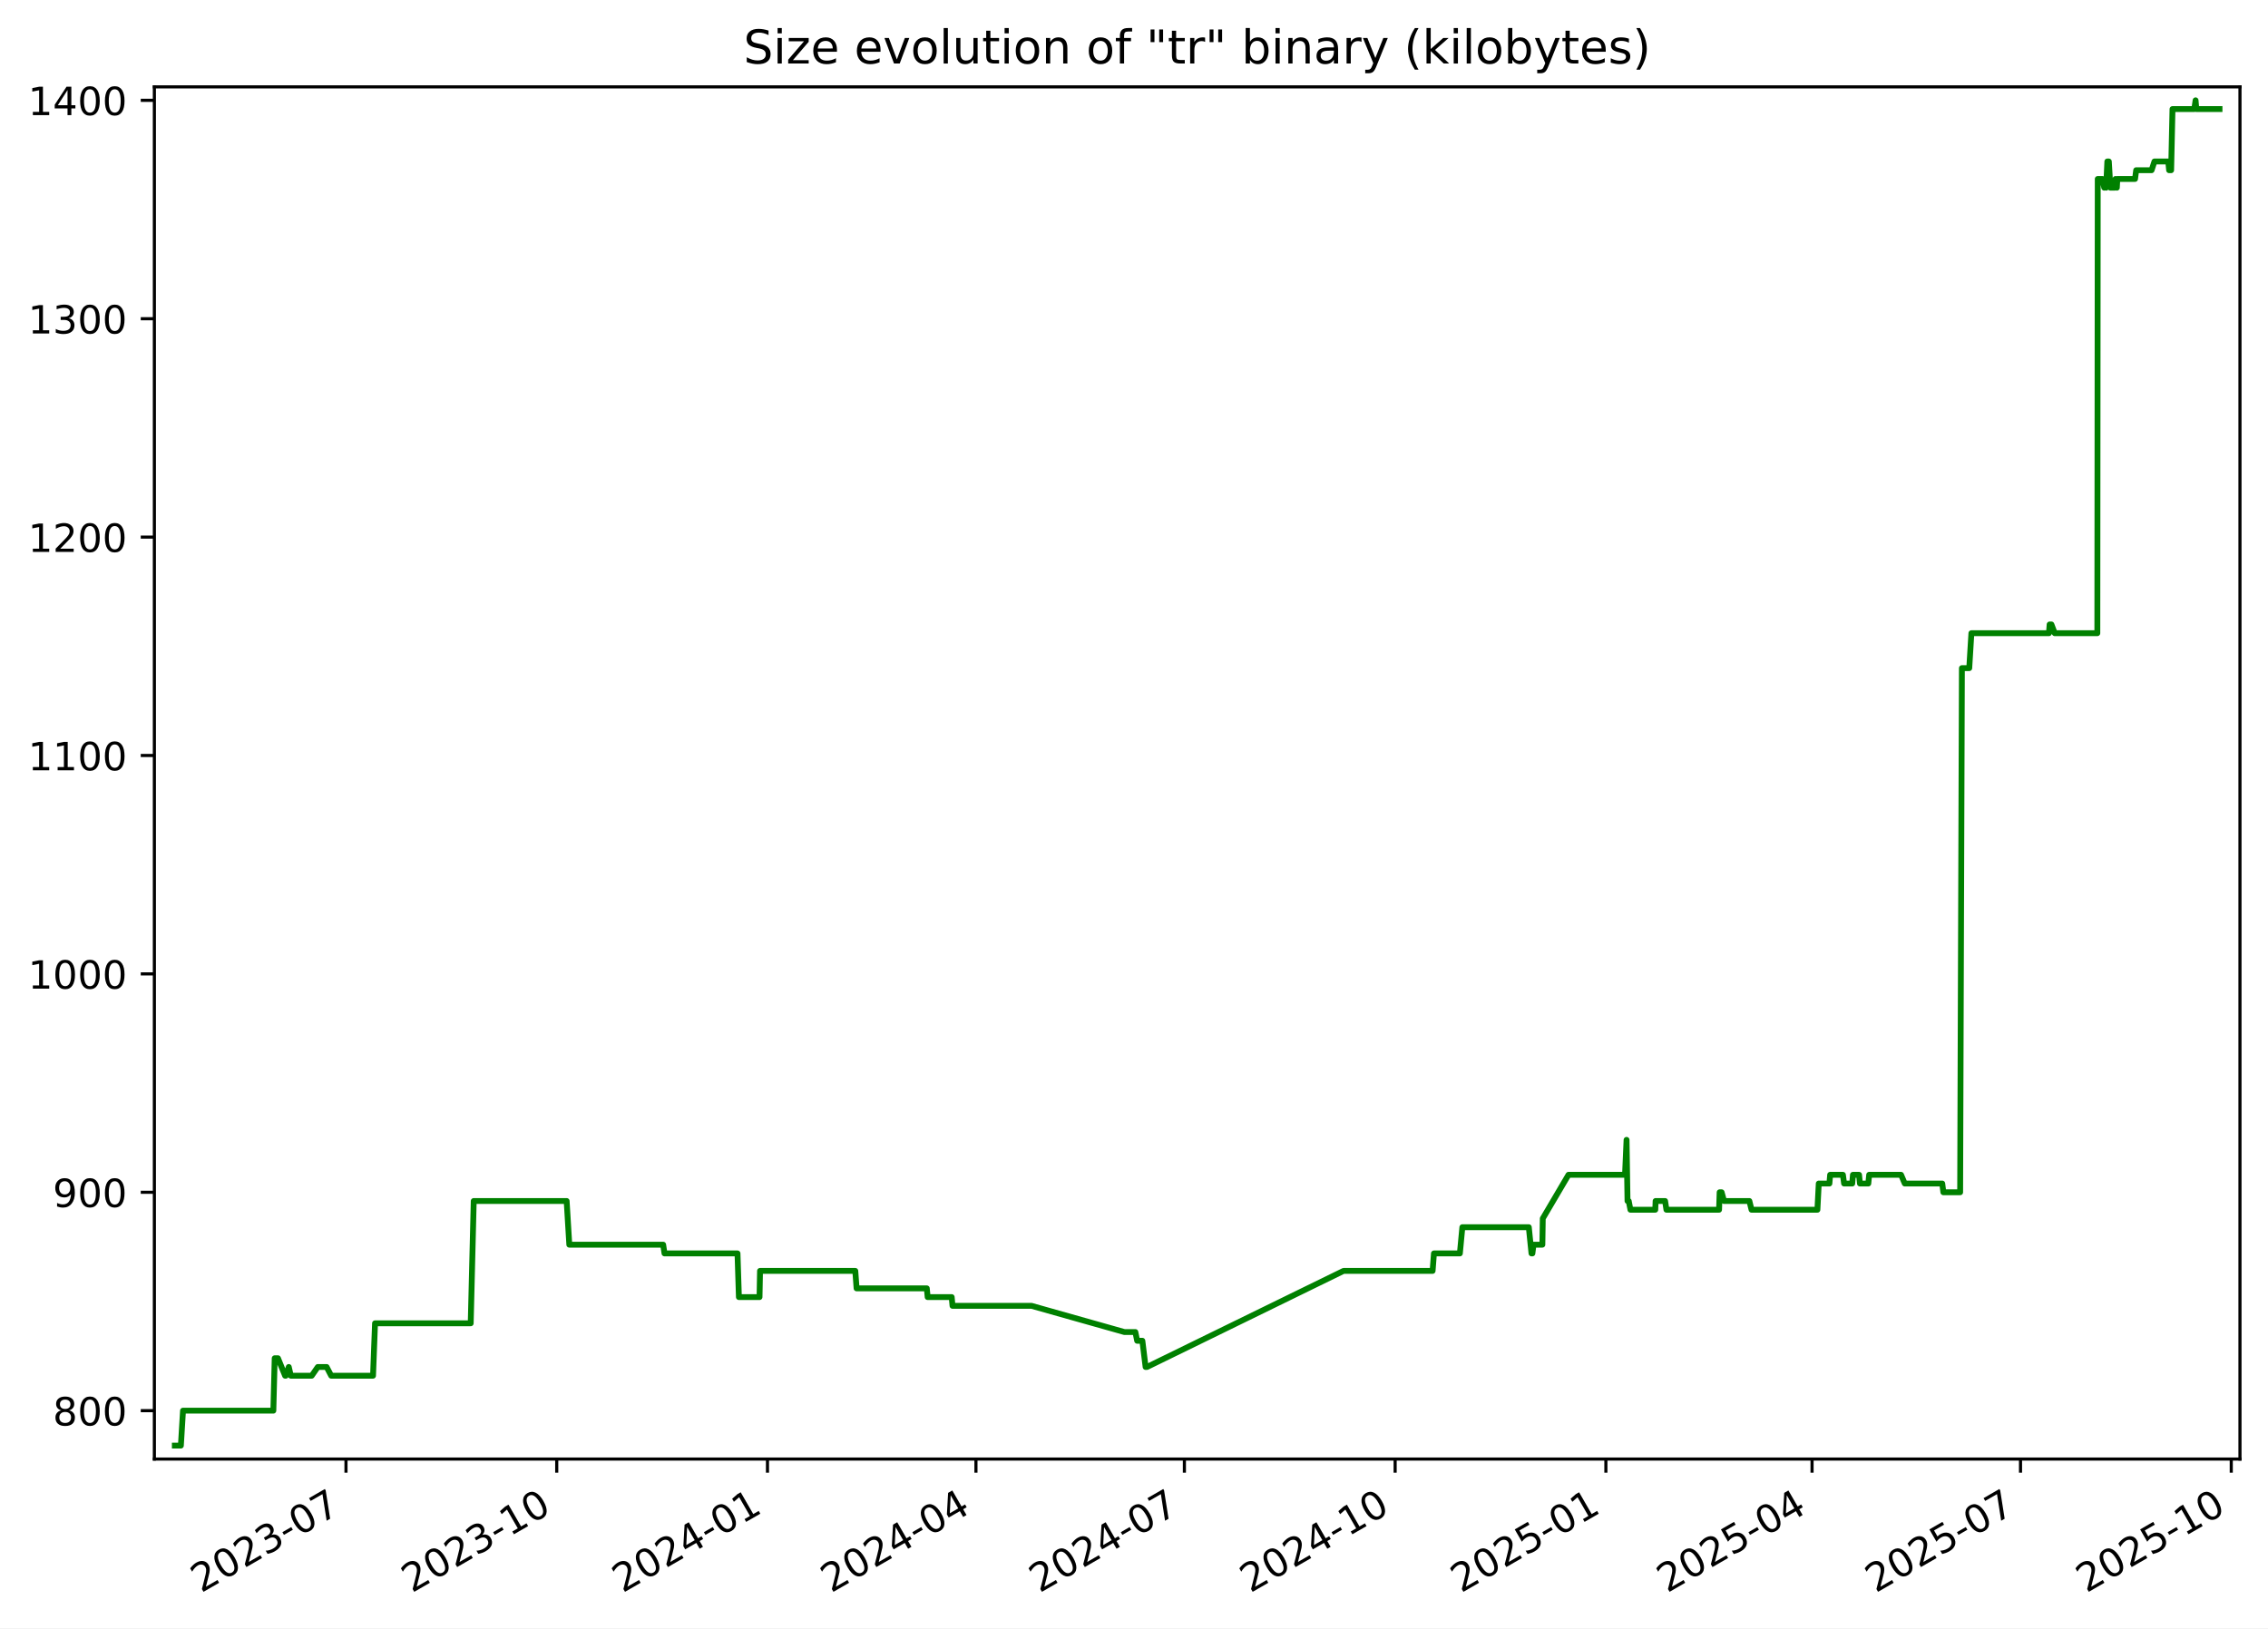
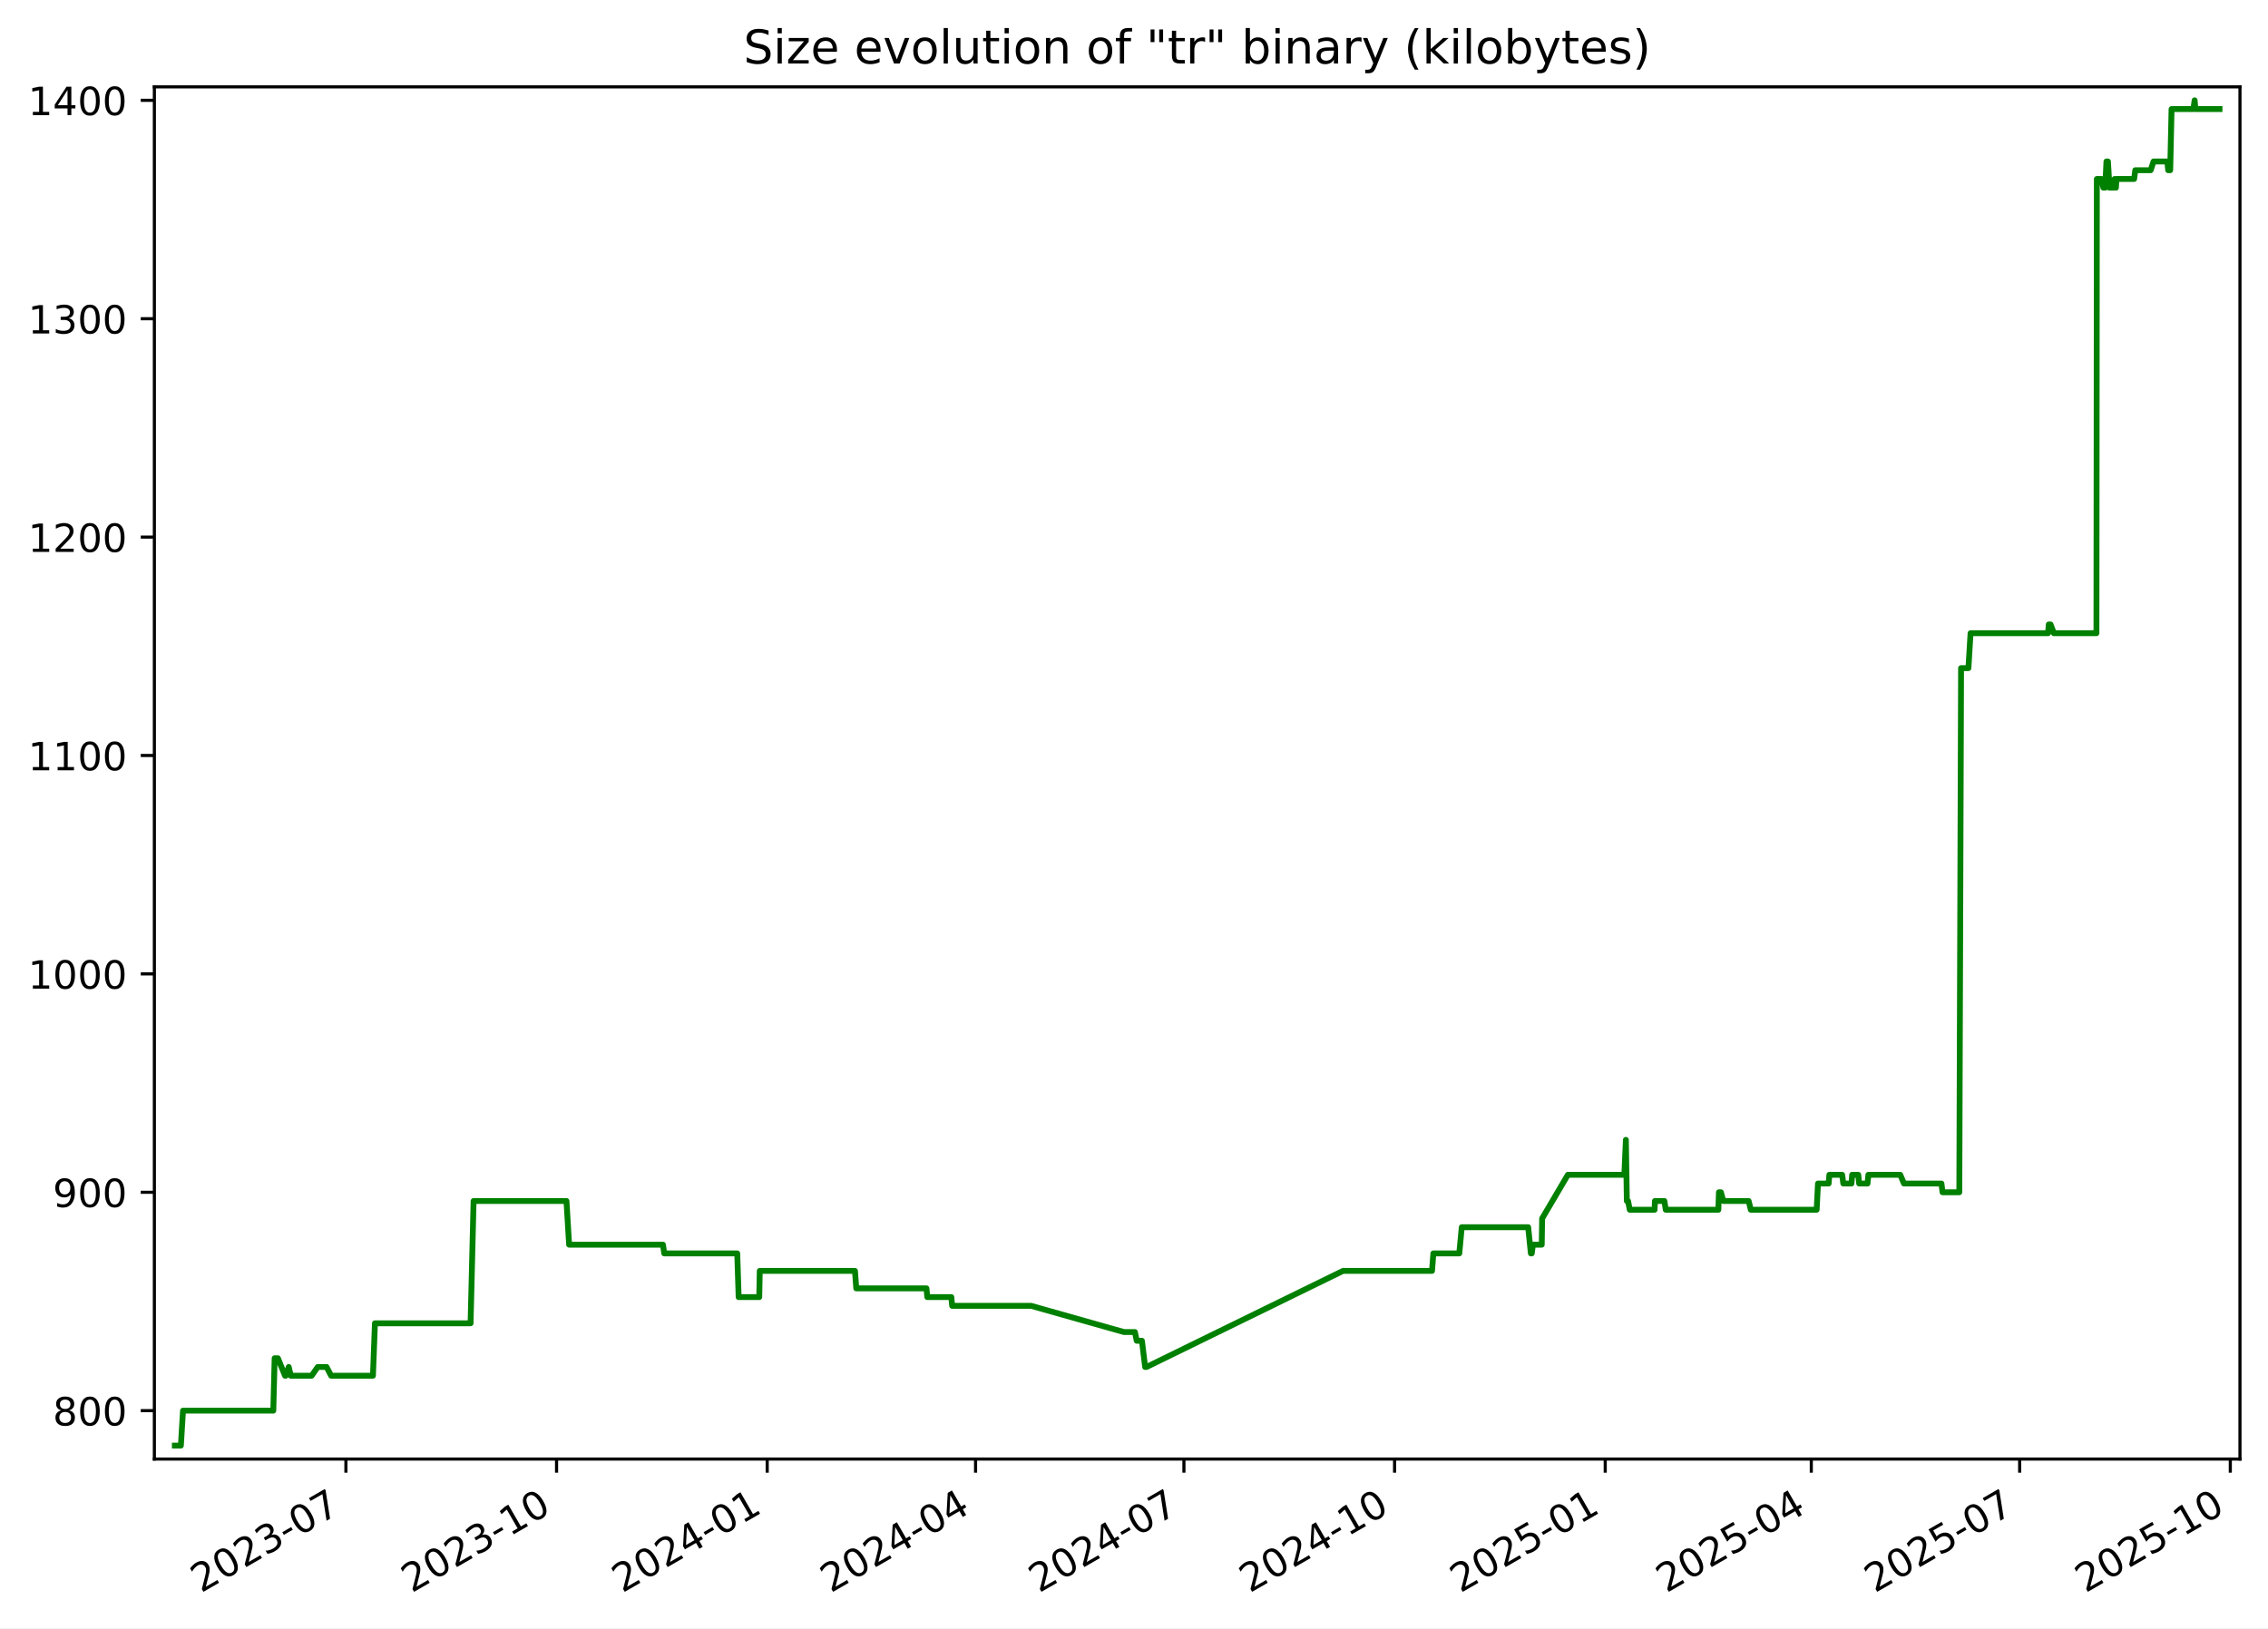
<svg xmlns="http://www.w3.org/2000/svg" xmlns:xlink="http://www.w3.org/1999/xlink" width="582.53pt" height="418.303pt" viewBox="0 0 582.53 418.303" version="1.1">
  <defs>
    <style type="text/css">*{stroke-linejoin: round; stroke-linecap: butt}</style>
  </defs>
  <g id="figure_1">
    <g id="patch_1">
      <path d="M -0 418.303  L 582.53 418.303  L 582.53 0  L -0 0  z " style="fill: #ffffff" />
    </g>
    <g id="axes_1">
      <g id="patch_2">
        <path d="M 39.65 374.83  L 575.33 374.83  L 575.33 22.318  L 39.65 22.318  z " style="fill: #ffffff" />
      </g>
      <g id="matplotlib.axis_1">
        <g id="xtick_1">
          <g id="line2d_1">
            <defs>
-               <path id="m3b3f085c6b" d="M 0 0  L 0 3.5  " style="stroke: #000000; stroke-width: 0.8" />
+               <path id="mb79930be33" d="M 0 0  L 0 3.5  " style="stroke: #000000; stroke-width: 0.8" />
            </defs>
            <g>
-               <use xlink:href="#m3b3f085c6b" x="88.865" y="374.83" style="stroke: #000000; stroke-width: 0.8" />
+               <use xlink:href="#mb79930be33" x="88.845" y="374.83" style="stroke: #000000; stroke-width: 0.8" />
            </g>
          </g>
          <g id="text_1">
-             <g transform="translate(51.64024 409.302) rotate(-30) scale(0.1 -0.1)">
+             <g transform="translate(51.61985 409.302) rotate(-30) scale(0.1 -0.1)">
              <defs>
                <path id="DejaVuSans-32" d="M 1228 531  L 3431 531  L 3431 0  L 469 0  L 469 531  Q 828 903 1448 1529  Q 2069 2156 2228 2338  Q 2531 2678 2651 2914  Q 2772 3150 2772 3378  Q 2772 3750 2511 3984  Q 2250 4219 1831 4219  Q 1534 4219 1204 4116  Q 875 4013 500 3803  L 500 4441  Q 881 4594 1212 4672  Q 1544 4750 1819 4750  Q 2544 4750 2975 4387  Q 3406 4025 3406 3419  Q 3406 3131 3298 2873  Q 3191 2616 2906 2266  Q 2828 2175 2409 1742  Q 1991 1309 1228 531  z " transform="scale(0.015625)" />
                <path id="DejaVuSans-30" d="M 2034 4250  Q 1547 4250 1301 3770  Q 1056 3291 1056 2328  Q 1056 1369 1301 889  Q 1547 409 2034 409  Q 2525 409 2770 889  Q 3016 1369 3016 2328  Q 3016 3291 2770 3770  Q 2525 4250 2034 4250  z M 2034 4750  Q 2819 4750 3233 4129  Q 3647 3509 3647 2328  Q 3647 1150 3233 529  Q 2819 -91 2034 -91  Q 1250 -91 836 529  Q 422 1150 422 2328  Q 422 3509 836 4129  Q 1250 4750 2034 4750  z " transform="scale(0.015625)" />
                <path id="DejaVuSans-33" d="M 2597 2516  Q 3050 2419 3304 2112  Q 3559 1806 3559 1356  Q 3559 666 3084 287  Q 2609 -91 1734 -91  Q 1441 -91 1130 -33  Q 819 25 488 141  L 488 750  Q 750 597 1062 519  Q 1375 441 1716 441  Q 2309 441 2620 675  Q 2931 909 2931 1356  Q 2931 1769 2642 2001  Q 2353 2234 1838 2234  L 1294 2234  L 1294 2753  L 1863 2753  Q 2328 2753 2575 2939  Q 2822 3125 2822 3475  Q 2822 3834 2567 4026  Q 2313 4219 1838 4219  Q 1578 4219 1281 4162  Q 984 4106 628 3988  L 628 4550  Q 988 4650 1302 4700  Q 1616 4750 1894 4750  Q 2613 4750 3031 4423  Q 3450 4097 3450 3541  Q 3450 3153 3228 2886  Q 3006 2619 2597 2516  z " transform="scale(0.015625)" />
                <path id="DejaVuSans-2d" d="M 313 2009  L 1997 2009  L 1997 1497  L 313 1497  L 313 2009  z " transform="scale(0.015625)" />
                <path id="DejaVuSans-37" d="M 525 4666  L 3525 4666  L 3525 4397  L 1831 0  L 1172 0  L 2766 4134  L 525 4134  L 525 4666  z " transform="scale(0.015625)" />
              </defs>
              <use xlink:href="#DejaVuSans-32" />
              <use xlink:href="#DejaVuSans-30" x="63.623" />
              <use xlink:href="#DejaVuSans-32" x="127.246" />
              <use xlink:href="#DejaVuSans-33" x="190.869" />
              <use xlink:href="#DejaVuSans-2d" x="254.492" />
              <use xlink:href="#DejaVuSans-30" x="290.576" />
              <use xlink:href="#DejaVuSans-37" x="354.199" />
            </g>
          </g>
        </g>
        <g id="xtick_2">
          <g id="line2d_2">
            <g>
-               <use xlink:href="#m3b3f085c6b" x="142.995" y="374.83" style="stroke: #000000; stroke-width: 0.8" />
+               <use xlink:href="#mb79930be33" x="142.95" y="374.83" style="stroke: #000000; stroke-width: 0.8" />
            </g>
          </g>
          <g id="text_2">
-             <g transform="translate(105.7702 409.302) rotate(-30) scale(0.1 -0.1)">
+             <g transform="translate(105.7247 409.302) rotate(-30) scale(0.1 -0.1)">
              <defs>
                <path id="DejaVuSans-31" d="M 794 531  L 1825 531  L 1825 4091  L 703 3866  L 703 4441  L 1819 4666  L 2450 4666  L 2450 531  L 3481 531  L 3481 0  L 794 0  L 794 531  z " transform="scale(0.015625)" />
              </defs>
              <use xlink:href="#DejaVuSans-32" />
              <use xlink:href="#DejaVuSans-30" x="63.623" />
              <use xlink:href="#DejaVuSans-32" x="127.246" />
              <use xlink:href="#DejaVuSans-33" x="190.869" />
              <use xlink:href="#DejaVuSans-2d" x="254.492" />
              <use xlink:href="#DejaVuSans-31" x="290.576" />
              <use xlink:href="#DejaVuSans-30" x="354.199" />
            </g>
          </g>
        </g>
        <g id="xtick_3">
          <g id="line2d_3">
            <g>
-               <use xlink:href="#m3b3f085c6b" x="197.125" y="374.83" style="stroke: #000000; stroke-width: 0.8" />
+               <use xlink:href="#mb79930be33" x="197.054" y="374.83" style="stroke: #000000; stroke-width: 0.8" />
            </g>
          </g>
          <g id="text_3">
-             <g transform="translate(159.9002 409.302) rotate(-30) scale(0.1 -0.1)">
+             <g transform="translate(159.8296 409.302) rotate(-30) scale(0.1 -0.1)">
              <defs>
                <path id="DejaVuSans-34" d="M 2419 4116  L 825 1625  L 2419 1625  L 2419 4116  z M 2253 4666  L 3047 4666  L 3047 1625  L 3713 1625  L 3713 1100  L 3047 1100  L 3047 0  L 2419 0  L 2419 1100  L 313 1100  L 313 1709  L 2253 4666  z " transform="scale(0.015625)" />
              </defs>
              <use xlink:href="#DejaVuSans-32" />
              <use xlink:href="#DejaVuSans-30" x="63.623" />
              <use xlink:href="#DejaVuSans-32" x="127.246" />
              <use xlink:href="#DejaVuSans-34" x="190.869" />
              <use xlink:href="#DejaVuSans-2d" x="254.492" />
              <use xlink:href="#DejaVuSans-30" x="290.576" />
              <use xlink:href="#DejaVuSans-31" x="354.199" />
            </g>
          </g>
        </g>
        <g id="xtick_4">
          <g id="line2d_4">
            <g>
-               <use xlink:href="#m3b3f085c6b" x="250.667" y="374.83" style="stroke: #000000; stroke-width: 0.8" />
+               <use xlink:href="#mb79930be33" x="250.571" y="374.83" style="stroke: #000000; stroke-width: 0.8" />
            </g>
          </g>
          <g id="text_4">
-             <g transform="translate(213.4418 409.302) rotate(-30) scale(0.1 -0.1)">
+             <g transform="translate(213.3464 409.302) rotate(-30) scale(0.1 -0.1)">
              <use xlink:href="#DejaVuSans-32" />
              <use xlink:href="#DejaVuSans-30" x="63.623" />
              <use xlink:href="#DejaVuSans-32" x="127.246" />
              <use xlink:href="#DejaVuSans-34" x="190.869" />
              <use xlink:href="#DejaVuSans-2d" x="254.492" />
              <use xlink:href="#DejaVuSans-30" x="290.576" />
              <use xlink:href="#DejaVuSans-34" x="354.199" />
            </g>
          </g>
        </g>
        <g id="xtick_5">
          <g id="line2d_5">
            <g>
-               <use xlink:href="#m3b3f085c6b" x="304.208" y="374.83" style="stroke: #000000; stroke-width: 0.8" />
+               <use xlink:href="#mb79930be33" x="304.088" y="374.83" style="stroke: #000000; stroke-width: 0.8" />
            </g>
          </g>
          <g id="text_5">
-             <g transform="translate(266.9834 409.302) rotate(-30) scale(0.1 -0.1)">
+             <g transform="translate(266.8631 409.302) rotate(-30) scale(0.1 -0.1)">
              <use xlink:href="#DejaVuSans-32" />
              <use xlink:href="#DejaVuSans-30" x="63.623" />
              <use xlink:href="#DejaVuSans-32" x="127.246" />
              <use xlink:href="#DejaVuSans-34" x="190.869" />
              <use xlink:href="#DejaVuSans-2d" x="254.492" />
              <use xlink:href="#DejaVuSans-30" x="290.576" />
              <use xlink:href="#DejaVuSans-37" x="354.199" />
            </g>
          </g>
        </g>
        <g id="xtick_6">
          <g id="line2d_6">
            <g>
-               <use xlink:href="#m3b3f085c6b" x="358.338" y="374.83" style="stroke: #000000; stroke-width: 0.8" />
+               <use xlink:href="#mb79930be33" x="358.193" y="374.83" style="stroke: #000000; stroke-width: 0.8" />
            </g>
          </g>
          <g id="text_6">
-             <g transform="translate(321.1134 409.302) rotate(-30) scale(0.1 -0.1)">
+             <g transform="translate(320.968 409.302) rotate(-30) scale(0.1 -0.1)">
              <use xlink:href="#DejaVuSans-32" />
              <use xlink:href="#DejaVuSans-30" x="63.623" />
              <use xlink:href="#DejaVuSans-32" x="127.246" />
              <use xlink:href="#DejaVuSans-34" x="190.869" />
              <use xlink:href="#DejaVuSans-2d" x="254.492" />
              <use xlink:href="#DejaVuSans-31" x="290.576" />
              <use xlink:href="#DejaVuSans-30" x="354.199" />
            </g>
          </g>
        </g>
        <g id="xtick_7">
          <g id="line2d_7">
            <g>
-               <use xlink:href="#m3b3f085c6b" x="412.468" y="374.83" style="stroke: #000000; stroke-width: 0.8" />
+               <use xlink:href="#mb79930be33" x="412.298" y="374.83" style="stroke: #000000; stroke-width: 0.8" />
            </g>
          </g>
          <g id="text_7">
-             <g transform="translate(375.2434 409.302) rotate(-30) scale(0.1 -0.1)">
+             <g transform="translate(375.0729 409.302) rotate(-30) scale(0.1 -0.1)">
              <defs>
                <path id="DejaVuSans-35" d="M 691 4666  L 3169 4666  L 3169 4134  L 1269 4134  L 1269 2991  Q 1406 3038 1543 3061  Q 1681 3084 1819 3084  Q 2600 3084 3056 2656  Q 3513 2228 3513 1497  Q 3513 744 3044 326  Q 2575 -91 1722 -91  Q 1428 -91 1123 -41  Q 819 9 494 109  L 494 744  Q 775 591 1075 516  Q 1375 441 1709 441  Q 2250 441 2565 725  Q 2881 1009 2881 1497  Q 2881 1984 2565 2268  Q 2250 2553 1709 2553  Q 1456 2553 1204 2497  Q 953 2441 691 2322  L 691 4666  z " transform="scale(0.015625)" />
              </defs>
              <use xlink:href="#DejaVuSans-32" />
              <use xlink:href="#DejaVuSans-30" x="63.623" />
              <use xlink:href="#DejaVuSans-32" x="127.246" />
              <use xlink:href="#DejaVuSans-35" x="190.869" />
              <use xlink:href="#DejaVuSans-2d" x="254.492" />
              <use xlink:href="#DejaVuSans-30" x="290.576" />
              <use xlink:href="#DejaVuSans-31" x="354.199" />
            </g>
          </g>
        </g>
        <g id="xtick_8">
          <g id="line2d_8">
            <g>
-               <use xlink:href="#m3b3f085c6b" x="465.421" y="374.83" style="stroke: #000000; stroke-width: 0.8" />
+               <use xlink:href="#mb79930be33" x="465.226" y="374.83" style="stroke: #000000; stroke-width: 0.8" />
            </g>
          </g>
          <g id="text_8">
-             <g transform="translate(428.1966 409.302) rotate(-30) scale(0.1 -0.1)">
+             <g transform="translate(428.0016 409.302) rotate(-30) scale(0.1 -0.1)">
              <use xlink:href="#DejaVuSans-32" />
              <use xlink:href="#DejaVuSans-30" x="63.623" />
              <use xlink:href="#DejaVuSans-32" x="127.246" />
              <use xlink:href="#DejaVuSans-35" x="190.869" />
              <use xlink:href="#DejaVuSans-2d" x="254.492" />
              <use xlink:href="#DejaVuSans-30" x="290.576" />
              <use xlink:href="#DejaVuSans-34" x="354.199" />
            </g>
          </g>
        </g>
        <g id="xtick_9">
          <g id="line2d_9">
            <g>
-               <use xlink:href="#m3b3f085c6b" x="518.963" y="374.83" style="stroke: #000000; stroke-width: 0.8" />
+               <use xlink:href="#mb79930be33" x="518.743" y="374.83" style="stroke: #000000; stroke-width: 0.8" />
            </g>
          </g>
          <g id="text_9">
-             <g transform="translate(481.7383 409.302) rotate(-30) scale(0.1 -0.1)">
+             <g transform="translate(481.5183 409.302) rotate(-30) scale(0.1 -0.1)">
              <use xlink:href="#DejaVuSans-32" />
              <use xlink:href="#DejaVuSans-30" x="63.623" />
              <use xlink:href="#DejaVuSans-32" x="127.246" />
              <use xlink:href="#DejaVuSans-35" x="190.869" />
              <use xlink:href="#DejaVuSans-2d" x="254.492" />
              <use xlink:href="#DejaVuSans-30" x="290.576" />
              <use xlink:href="#DejaVuSans-37" x="354.199" />
            </g>
          </g>
        </g>
        <g id="xtick_10">
          <g id="line2d_10">
            <g>
-               <use xlink:href="#m3b3f085c6b" x="573.093" y="374.83" style="stroke: #000000; stroke-width: 0.8" />
+               <use xlink:href="#mb79930be33" x="572.848" y="374.83" style="stroke: #000000; stroke-width: 0.8" />
            </g>
          </g>
          <g id="text_10">
-             <g transform="translate(535.8682 409.302) rotate(-30) scale(0.1 -0.1)">
+             <g transform="translate(535.6232 409.302) rotate(-30) scale(0.1 -0.1)">
              <use xlink:href="#DejaVuSans-32" />
              <use xlink:href="#DejaVuSans-30" x="63.623" />
              <use xlink:href="#DejaVuSans-32" x="127.246" />
              <use xlink:href="#DejaVuSans-35" x="190.869" />
              <use xlink:href="#DejaVuSans-2d" x="254.492" />
              <use xlink:href="#DejaVuSans-31" x="290.576" />
              <use xlink:href="#DejaVuSans-30" x="354.199" />
            </g>
          </g>
        </g>
      </g>
      <g id="matplotlib.axis_2">
        <g id="ytick_1">
          <g id="line2d_11">
            <defs>
-               <path id="ma6bbe12945" d="M 0 0  L -3.5 0  " style="stroke: #000000; stroke-width: 0.8" />
+               <path id="mdcfc5def86" d="M 0 0  L -3.5 0  " style="stroke: #000000; stroke-width: 0.8" />
            </defs>
            <g>
-               <use xlink:href="#ma6bbe12945" x="39.65" y="362.398" style="stroke: #000000; stroke-width: 0.8" />
+               <use xlink:href="#mdcfc5def86" x="39.65" y="362.398" style="stroke: #000000; stroke-width: 0.8" />
            </g>
          </g>
          <g id="text_11">
            <g transform="translate(13.5625 366.1967) scale(0.1 -0.1)">
              <defs>
                <path id="DejaVuSans-38" d="M 2034 2216  Q 1584 2216 1326 1975  Q 1069 1734 1069 1313  Q 1069 891 1326 650  Q 1584 409 2034 409  Q 2484 409 2743 651  Q 3003 894 3003 1313  Q 3003 1734 2745 1975  Q 2488 2216 2034 2216  z M 1403 2484  Q 997 2584 770 2862  Q 544 3141 544 3541  Q 544 4100 942 4425  Q 1341 4750 2034 4750  Q 2731 4750 3128 4425  Q 3525 4100 3525 3541  Q 3525 3141 3298 2862  Q 3072 2584 2669 2484  Q 3125 2378 3379 2068  Q 3634 1759 3634 1313  Q 3634 634 3220 271  Q 2806 -91 2034 -91  Q 1263 -91 848 271  Q 434 634 434 1313  Q 434 1759 690 2068  Q 947 2378 1403 2484  z M 1172 3481  Q 1172 3119 1398 2916  Q 1625 2713 2034 2713  Q 2441 2713 2670 2916  Q 2900 3119 2900 3481  Q 2900 3844 2670 4047  Q 2441 4250 2034 4250  Q 1625 4250 1398 4047  Q 1172 3844 1172 3481  z " transform="scale(0.015625)" />
              </defs>
              <use xlink:href="#DejaVuSans-38" />
              <use xlink:href="#DejaVuSans-30" x="63.623" />
              <use xlink:href="#DejaVuSans-30" x="127.246" />
            </g>
          </g>
        </g>
        <g id="ytick_2">
          <g id="line2d_12">
            <g>
-               <use xlink:href="#ma6bbe12945" x="39.65" y="306.294" style="stroke: #000000; stroke-width: 0.8" />
+               <use xlink:href="#mdcfc5def86" x="39.65" y="306.294" style="stroke: #000000; stroke-width: 0.8" />
            </g>
          </g>
          <g id="text_12">
            <g transform="translate(13.5625 310.0928) scale(0.1 -0.1)">
              <defs>
                <path id="DejaVuSans-39" d="M 703 97  L 703 672  Q 941 559 1184 500  Q 1428 441 1663 441  Q 2288 441 2617 861  Q 2947 1281 2994 2138  Q 2813 1869 2534 1725  Q 2256 1581 1919 1581  Q 1219 1581 811 2004  Q 403 2428 403 3163  Q 403 3881 828 4315  Q 1253 4750 1959 4750  Q 2769 4750 3195 4129  Q 3622 3509 3622 2328  Q 3622 1225 3098 567  Q 2575 -91 1691 -91  Q 1453 -91 1209 -44  Q 966 3 703 97  z M 1959 2075  Q 2384 2075 2632 2365  Q 2881 2656 2881 3163  Q 2881 3666 2632 3958  Q 2384 4250 1959 4250  Q 1534 4250 1286 3958  Q 1038 3666 1038 3163  Q 1038 2656 1286 2365  Q 1534 2075 1959 2075  z " transform="scale(0.015625)" />
              </defs>
              <use xlink:href="#DejaVuSans-39" />
              <use xlink:href="#DejaVuSans-30" x="63.623" />
              <use xlink:href="#DejaVuSans-30" x="127.246" />
            </g>
          </g>
        </g>
        <g id="ytick_3">
          <g id="line2d_13">
            <g>
-               <use xlink:href="#ma6bbe12945" x="39.65" y="250.19" style="stroke: #000000; stroke-width: 0.8" />
+               <use xlink:href="#mdcfc5def86" x="39.65" y="250.19" style="stroke: #000000; stroke-width: 0.8" />
            </g>
          </g>
          <g id="text_13">
            <g transform="translate(7.2 253.9889) scale(0.1 -0.1)">
              <use xlink:href="#DejaVuSans-31" />
              <use xlink:href="#DejaVuSans-30" x="63.623" />
              <use xlink:href="#DejaVuSans-30" x="127.246" />
              <use xlink:href="#DejaVuSans-30" x="190.869" />
            </g>
          </g>
        </g>
        <g id="ytick_4">
          <g id="line2d_14">
            <g>
-               <use xlink:href="#ma6bbe12945" x="39.65" y="194.086" style="stroke: #000000; stroke-width: 0.8" />
+               <use xlink:href="#mdcfc5def86" x="39.65" y="194.086" style="stroke: #000000; stroke-width: 0.8" />
            </g>
          </g>
          <g id="text_14">
            <g transform="translate(7.2 197.885) scale(0.1 -0.1)">
              <use xlink:href="#DejaVuSans-31" />
              <use xlink:href="#DejaVuSans-31" x="63.623" />
              <use xlink:href="#DejaVuSans-30" x="127.246" />
              <use xlink:href="#DejaVuSans-30" x="190.869" />
            </g>
          </g>
        </g>
        <g id="ytick_5">
          <g id="line2d_15">
            <g>
-               <use xlink:href="#ma6bbe12945" x="39.65" y="137.982" style="stroke: #000000; stroke-width: 0.8" />
+               <use xlink:href="#mdcfc5def86" x="39.65" y="137.982" style="stroke: #000000; stroke-width: 0.8" />
            </g>
          </g>
          <g id="text_15">
            <g transform="translate(7.2 141.7811) scale(0.1 -0.1)">
              <use xlink:href="#DejaVuSans-31" />
              <use xlink:href="#DejaVuSans-32" x="63.623" />
              <use xlink:href="#DejaVuSans-30" x="127.246" />
              <use xlink:href="#DejaVuSans-30" x="190.869" />
            </g>
          </g>
        </g>
        <g id="ytick_6">
          <g id="line2d_16">
            <g>
-               <use xlink:href="#ma6bbe12945" x="39.65" y="81.878" style="stroke: #000000; stroke-width: 0.8" />
+               <use xlink:href="#mdcfc5def86" x="39.65" y="81.878" style="stroke: #000000; stroke-width: 0.8" />
            </g>
          </g>
          <g id="text_16">
            <g transform="translate(7.2 85.67724) scale(0.1 -0.1)">
              <use xlink:href="#DejaVuSans-31" />
              <use xlink:href="#DejaVuSans-33" x="63.623" />
              <use xlink:href="#DejaVuSans-30" x="127.246" />
              <use xlink:href="#DejaVuSans-30" x="190.869" />
            </g>
          </g>
        </g>
        <g id="ytick_7">
          <g id="line2d_17">
            <g>
-               <use xlink:href="#ma6bbe12945" x="39.65" y="25.774" style="stroke: #000000; stroke-width: 0.8" />
+               <use xlink:href="#mdcfc5def86" x="39.65" y="25.774" style="stroke: #000000; stroke-width: 0.8" />
            </g>
          </g>
          <g id="text_17">
            <g transform="translate(7.2 29.57334) scale(0.1 -0.1)">
              <use xlink:href="#DejaVuSans-31" />
              <use xlink:href="#DejaVuSans-34" x="63.623" />
              <use xlink:href="#DejaVuSans-30" x="127.246" />
              <use xlink:href="#DejaVuSans-30" x="190.869" />
            </g>
          </g>
        </g>
      </g>
      <g id="line2d_18">
-         <path d="M 44.902 371.374  L 46.459 371.374  L 47.004 362.398  L 70.21 362.398  L 70.554 348.933  L 71.395 348.933  L 73.229 353.421  L 73.409 353.421  L 74.173 351.177  L 74.697 353.421  L 80.065 353.421  L 81.623 351.177  L 83.891 351.177  L 85.066 353.421  L 95.813 353.421  L 96.326 339.956  L 120.901 339.956  L 121.676 308.538  L 145.543 308.538  L 146.225 319.759  L 170.336 319.759  L 170.672 322.003  L 189.428 322.003  L 189.786 333.223  L 195.083 333.223  L 195.21 326.491  L 219.68 326.491  L 220.011 330.979  L 238.049 330.979  L 238.265 333.223  L 244.441 333.223  L 244.65 335.468  L 264.953 335.468  L 288.8 342.2  L 291.615 342.2  L 292.076 344.444  L 293.415 344.444  L 294.244 351.177  L 294.602 351.177  L 345.091 326.491  L 367.962 326.491  L 368.304 322.003  L 374.965 322.003  L 375.601 315.27  L 392.671 315.27  L 393.361 322.003  L 393.59 322.003  L 393.882 319.759  L 396.153 319.759  L 396.258 313.026  L 402.867 301.805  L 417.384 301.805  L 417.777 292.829  L 418.023 308.538  L 418.336 308.538  L 418.77 310.782  L 425.156 310.782  L 425.237 308.538  L 427.677 308.538  L 428.02 310.782  L 441.539 310.782  L 441.687 306.294  L 442.197 306.294  L 442.815 308.538  L 449.322 308.538  L 449.876 310.782  L 466.798 310.782  L 467.144 304.049  L 469.877 304.049  L 470.068 301.805  L 473.35 301.805  L 473.65 304.049  L 475.742 304.049  L 475.922 301.805  L 477.494 301.805  L 477.716 304.049  L 479.871 304.049  L 480.092 301.805  L 488.279 301.805  L 489.236 304.049  L 498.864 304.049  L 499.146 306.294  L 503.46 306.294  L 503.907 171.644  L 505.798 171.644  L 506.345 162.668  L 526.272 162.668  L 526.442 160.423  L 526.904 160.423  L 527.757 162.668  L 538.695 162.668  L 538.8 45.972  L 539.995 45.972  L 540.468 48.216  L 540.572 45.972  L 540.955 48.216  L 541.265 41.483  L 541.649 41.483  L 542.047 48.216  L 543.144 48.216  L 543.358 45.972  L 543.709 48.216  L 543.826 45.972  L 548.381 45.972  L 548.673 43.727  L 552.631 43.727  L 553.366 41.483  L 556.909 41.483  L 557.132 43.727  L 557.65 43.727  L 558 28.018  L 563.602 28.018  L 563.928 25.774  L 564.123 28.018  L 570.078 28.018  L 570.078 28.018  " clip-path="url(#pdf95bbd376)" style="fill: none; stroke: #008000; stroke-width: 1.5; stroke-linecap: square" />
+         <path d="M 44.902 371.374  L 46.459 371.374  L 47.003 362.398  L 70.198 362.398  L 70.542 348.933  L 71.382 348.933  L 73.216 353.421  L 73.396 353.421  L 74.16 351.177  L 74.683 353.421  L 80.048 353.421  L 81.606 351.177  L 83.873 351.177  L 85.047 353.421  L 95.79 353.421  L 96.302 339.956  L 120.866 339.956  L 121.64 308.538  L 145.496 308.538  L 146.178 319.759  L 170.278 319.759  L 170.614 322.003  L 189.361 322.003  L 189.719 333.223  L 195.014 333.223  L 195.14 326.491  L 219.599 326.491  L 219.93 330.979  L 237.959 330.979  L 238.175 333.223  L 244.349 333.223  L 244.558 335.468  L 264.851 335.468  L 288.687 342.2  L 291.501 342.2  L 291.962 344.444  L 293.3 344.444  L 294.128 351.177  L 294.486 351.177  L 344.952 326.491  L 367.812 326.491  L 368.154 322.003  L 374.812 322.003  L 375.447 315.27  L 392.509 315.27  L 393.2 322.003  L 393.429 322.003  L 393.72 319.759  L 395.99 319.759  L 396.095 313.026  L 402.701 301.805  L 417.212 301.805  L 417.604 292.829  L 417.85 308.538  L 418.163 308.538  L 418.597 310.782  L 424.979 310.782  L 425.061 308.538  L 427.499 308.538  L 427.843 310.782  L 441.355 310.782  L 441.503 306.294  L 442.013 306.294  L 442.631 308.538  L 449.135 308.538  L 449.688 310.782  L 466.602 310.782  L 466.948 304.049  L 469.68 304.049  L 469.87 301.805  L 473.152 301.805  L 473.451 304.049  L 475.542 304.049  L 475.722 301.805  L 477.293 301.805  L 477.515 304.049  L 479.669 304.049  L 479.89 301.805  L 488.073 301.805  L 489.03 304.049  L 498.653 304.049  L 498.936 306.294  L 503.247 306.294  L 503.694 171.644  L 505.584 171.644  L 506.131 162.668  L 526.049 162.668  L 526.219 160.423  L 526.681 160.423  L 527.533 162.668  L 538.466 162.668  L 538.571 45.972  L 539.765 45.972  L 540.238 48.216  L 540.342 45.972  L 540.725 48.216  L 541.035 41.483  L 541.419 41.483  L 541.816 48.216  L 542.913 48.216  L 543.127 45.972  L 543.477 48.216  L 543.595 45.972  L 548.147 45.972  L 548.44 43.727  L 552.396 43.727  L 553.13 41.483  L 556.671 41.483  L 556.894 43.727  L 557.412 43.727  L 557.761 28.018  L 563.361 28.018  L 563.687 25.774  L 563.882 28.018  L 570.078 28.018  L 570.078 28.018  " clip-path="url(#p0a7c44c1c1)" style="fill: none; stroke: #008000; stroke-width: 1.5; stroke-linecap: square" />
      </g>
      <g id="patch_3">
        <path d="M 39.65 374.83  L 39.65 22.318  " style="fill: none; stroke: #000000; stroke-width: 0.8; stroke-linejoin: miter; stroke-linecap: square" />
      </g>
      <g id="patch_4">
        <path d="M 575.33 374.83  L 575.33 22.318  " style="fill: none; stroke: #000000; stroke-width: 0.8; stroke-linejoin: miter; stroke-linecap: square" />
      </g>
      <g id="patch_5">
        <path d="M 39.65 374.83  L 575.33 374.83  " style="fill: none; stroke: #000000; stroke-width: 0.8; stroke-linejoin: miter; stroke-linecap: square" />
      </g>
      <g id="patch_6">
        <path d="M 39.65 22.318  L 575.33 22.318  " style="fill: none; stroke: #000000; stroke-width: 0.8; stroke-linejoin: miter; stroke-linecap: square" />
      </g>
      <g id="text_18">
        <g transform="translate(190.9756 16.31812) scale(0.12 -0.12)">
          <defs>
            <path id="DejaVuSans-53" d="M 3425 4513  L 3425 3897  Q 3066 4069 2747 4153  Q 2428 4238 2131 4238  Q 1616 4238 1336 4038  Q 1056 3838 1056 3469  Q 1056 3159 1242 3001  Q 1428 2844 1947 2747  L 2328 2669  Q 3034 2534 3370 2195  Q 3706 1856 3706 1288  Q 3706 609 3251 259  Q 2797 -91 1919 -91  Q 1588 -91 1214 -16  Q 841 59 441 206  L 441 856  Q 825 641 1194 531  Q 1563 422 1919 422  Q 2459 422 2753 634  Q 3047 847 3047 1241  Q 3047 1584 2836 1778  Q 2625 1972 2144 2069  L 1759 2144  Q 1053 2284 737 2584  Q 422 2884 422 3419  Q 422 4038 858 4394  Q 1294 4750 2059 4750  Q 2388 4750 2728 4690  Q 3069 4631 3425 4513  z " transform="scale(0.015625)" />
            <path id="DejaVuSans-69" d="M 603 3500  L 1178 3500  L 1178 0  L 603 0  L 603 3500  z M 603 4863  L 1178 4863  L 1178 4134  L 603 4134  L 603 4863  z " transform="scale(0.015625)" />
            <path id="DejaVuSans-7a" d="M 353 3500  L 3084 3500  L 3084 2975  L 922 459  L 3084 459  L 3084 0  L 275 0  L 275 525  L 2438 3041  L 353 3041  L 353 3500  z " transform="scale(0.015625)" />
            <path id="DejaVuSans-65" d="M 3597 1894  L 3597 1613  L 953 1613  Q 991 1019 1311 708  Q 1631 397 2203 397  Q 2534 397 2845 478  Q 3156 559 3463 722  L 3463 178  Q 3153 47 2828 -22  Q 2503 -91 2169 -91  Q 1331 -91 842 396  Q 353 884 353 1716  Q 353 2575 817 3079  Q 1281 3584 2069 3584  Q 2775 3584 3186 3129  Q 3597 2675 3597 1894  z M 3022 2063  Q 3016 2534 2758 2815  Q 2500 3097 2075 3097  Q 1594 3097 1305 2825  Q 1016 2553 972 2059  L 3022 2063  z " transform="scale(0.015625)" />
            <path id="DejaVuSans-20" transform="scale(0.015625)" />
            <path id="DejaVuSans-76" d="M 191 3500  L 800 3500  L 1894 563  L 2988 3500  L 3597 3500  L 2284 0  L 1503 0  L 191 3500  z " transform="scale(0.015625)" />
            <path id="DejaVuSans-6f" d="M 1959 3097  Q 1497 3097 1228 2736  Q 959 2375 959 1747  Q 959 1119 1226 758  Q 1494 397 1959 397  Q 2419 397 2687 759  Q 2956 1122 2956 1747  Q 2956 2369 2687 2733  Q 2419 3097 1959 3097  z M 1959 3584  Q 2709 3584 3137 3096  Q 3566 2609 3566 1747  Q 3566 888 3137 398  Q 2709 -91 1959 -91  Q 1206 -91 779 398  Q 353 888 353 1747  Q 353 2609 779 3096  Q 1206 3584 1959 3584  z " transform="scale(0.015625)" />
            <path id="DejaVuSans-6c" d="M 603 4863  L 1178 4863  L 1178 0  L 603 0  L 603 4863  z " transform="scale(0.015625)" />
            <path id="DejaVuSans-75" d="M 544 1381  L 544 3500  L 1119 3500  L 1119 1403  Q 1119 906 1312 657  Q 1506 409 1894 409  Q 2359 409 2629 706  Q 2900 1003 2900 1516  L 2900 3500  L 3475 3500  L 3475 0  L 2900 0  L 2900 538  Q 2691 219 2414 64  Q 2138 -91 1772 -91  Q 1169 -91 856 284  Q 544 659 544 1381  z M 1991 3584  L 1991 3584  z " transform="scale(0.015625)" />
            <path id="DejaVuSans-74" d="M 1172 4494  L 1172 3500  L 2356 3500  L 2356 3053  L 1172 3053  L 1172 1153  Q 1172 725 1289 603  Q 1406 481 1766 481  L 2356 481  L 2356 0  L 1766 0  Q 1100 0 847 248  Q 594 497 594 1153  L 594 3053  L 172 3053  L 172 3500  L 594 3500  L 594 4494  L 1172 4494  z " transform="scale(0.015625)" />
            <path id="DejaVuSans-6e" d="M 3513 2113  L 3513 0  L 2938 0  L 2938 2094  Q 2938 2591 2744 2837  Q 2550 3084 2163 3084  Q 1697 3084 1428 2787  Q 1159 2491 1159 1978  L 1159 0  L 581 0  L 581 3500  L 1159 3500  L 1159 2956  Q 1366 3272 1645 3428  Q 1925 3584 2291 3584  Q 2894 3584 3203 3211  Q 3513 2838 3513 2113  z " transform="scale(0.015625)" />
            <path id="DejaVuSans-66" d="M 2375 4863  L 2375 4384  L 1825 4384  Q 1516 4384 1395 4259  Q 1275 4134 1275 3809  L 1275 3500  L 2222 3500  L 2222 3053  L 1275 3053  L 1275 0  L 697 0  L 697 3053  L 147 3053  L 147 3500  L 697 3500  L 697 3744  Q 697 4328 969 4595  Q 1241 4863 1831 4863  L 2375 4863  z " transform="scale(0.015625)" />
            <path id="DejaVuSans-22" d="M 1147 4666  L 1147 2931  L 616 2931  L 616 4666  L 1147 4666  z M 2328 4666  L 2328 2931  L 1797 2931  L 1797 4666  L 2328 4666  z " transform="scale(0.015625)" />
            <path id="DejaVuSans-72" d="M 2631 2963  Q 2534 3019 2420 3045  Q 2306 3072 2169 3072  Q 1681 3072 1420 2755  Q 1159 2438 1159 1844  L 1159 0  L 581 0  L 581 3500  L 1159 3500  L 1159 2956  Q 1341 3275 1631 3429  Q 1922 3584 2338 3584  Q 2397 3584 2469 3576  Q 2541 3569 2628 3553  L 2631 2963  z " transform="scale(0.015625)" />
            <path id="DejaVuSans-62" d="M 3116 1747  Q 3116 2381 2855 2742  Q 2594 3103 2138 3103  Q 1681 3103 1420 2742  Q 1159 2381 1159 1747  Q 1159 1113 1420 752  Q 1681 391 2138 391  Q 2594 391 2855 752  Q 3116 1113 3116 1747  z M 1159 2969  Q 1341 3281 1617 3432  Q 1894 3584 2278 3584  Q 2916 3584 3314 3078  Q 3713 2572 3713 1747  Q 3713 922 3314 415  Q 2916 -91 2278 -91  Q 1894 -91 1617 61  Q 1341 213 1159 525  L 1159 0  L 581 0  L 581 4863  L 1159 4863  L 1159 2969  z " transform="scale(0.015625)" />
            <path id="DejaVuSans-61" d="M 2194 1759  Q 1497 1759 1228 1600  Q 959 1441 959 1056  Q 959 750 1161 570  Q 1363 391 1709 391  Q 2188 391 2477 730  Q 2766 1069 2766 1631  L 2766 1759  L 2194 1759  z M 3341 1997  L 3341 0  L 2766 0  L 2766 531  Q 2569 213 2275 61  Q 1981 -91 1556 -91  Q 1019 -91 701 211  Q 384 513 384 1019  Q 384 1609 779 1909  Q 1175 2209 1959 2209  L 2766 2209  L 2766 2266  Q 2766 2663 2505 2880  Q 2244 3097 1772 3097  Q 1472 3097 1187 3025  Q 903 2953 641 2809  L 641 3341  Q 956 3463 1253 3523  Q 1550 3584 1831 3584  Q 2591 3584 2966 3190  Q 3341 2797 3341 1997  z " transform="scale(0.015625)" />
            <path id="DejaVuSans-79" d="M 2059 -325  Q 1816 -950 1584 -1140  Q 1353 -1331 966 -1331  L 506 -1331  L 506 -850  L 844 -850  Q 1081 -850 1212 -737  Q 1344 -625 1503 -206  L 1606 56  L 191 3500  L 800 3500  L 1894 763  L 2988 3500  L 3597 3500  L 2059 -325  z " transform="scale(0.015625)" />
            <path id="DejaVuSans-28" d="M 1984 4856  Q 1566 4138 1362 3434  Q 1159 2731 1159 2009  Q 1159 1288 1364 580  Q 1569 -128 1984 -844  L 1484 -844  Q 1016 -109 783 600  Q 550 1309 550 2009  Q 550 2706 781 3412  Q 1013 4119 1484 4856  L 1984 4856  z " transform="scale(0.015625)" />
            <path id="DejaVuSans-6b" d="M 581 4863  L 1159 4863  L 1159 1991  L 2875 3500  L 3609 3500  L 1753 1863  L 3688 0  L 2938 0  L 1159 1709  L 1159 0  L 581 0  L 581 4863  z " transform="scale(0.015625)" />
            <path id="DejaVuSans-73" d="M 2834 3397  L 2834 2853  Q 2591 2978 2328 3040  Q 2066 3103 1784 3103  Q 1356 3103 1142 2972  Q 928 2841 928 2578  Q 928 2378 1081 2264  Q 1234 2150 1697 2047  L 1894 2003  Q 2506 1872 2764 1633  Q 3022 1394 3022 966  Q 3022 478 2636 193  Q 2250 -91 1575 -91  Q 1294 -91 989 -36  Q 684 19 347 128  L 347 722  Q 666 556 975 473  Q 1284 391 1588 391  Q 1994 391 2212 530  Q 2431 669 2431 922  Q 2431 1156 2273 1281  Q 2116 1406 1581 1522  L 1381 1569  Q 847 1681 609 1914  Q 372 2147 372 2553  Q 372 3047 722 3315  Q 1072 3584 1716 3584  Q 2034 3584 2315 3537  Q 2597 3491 2834 3397  z " transform="scale(0.015625)" />
            <path id="DejaVuSans-29" d="M 513 4856  L 1013 4856  Q 1481 4119 1714 3412  Q 1947 2706 1947 2009  Q 1947 1309 1714 600  Q 1481 -109 1013 -844  L 513 -844  Q 928 -128 1133 580  Q 1338 1288 1338 2009  Q 1338 2731 1133 3434  Q 928 4138 513 4856  z " transform="scale(0.015625)" />
          </defs>
          <use xlink:href="#DejaVuSans-53" />
          <use xlink:href="#DejaVuSans-69" x="63.477" />
          <use xlink:href="#DejaVuSans-7a" x="91.26" />
          <use xlink:href="#DejaVuSans-65" x="143.75" />
          <use xlink:href="#DejaVuSans-20" x="205.273" />
          <use xlink:href="#DejaVuSans-65" x="237.061" />
          <use xlink:href="#DejaVuSans-76" x="298.584" />
          <use xlink:href="#DejaVuSans-6f" x="357.764" />
          <use xlink:href="#DejaVuSans-6c" x="418.945" />
          <use xlink:href="#DejaVuSans-75" x="446.729" />
          <use xlink:href="#DejaVuSans-74" x="510.107" />
          <use xlink:href="#DejaVuSans-69" x="549.316" />
          <use xlink:href="#DejaVuSans-6f" x="577.1" />
          <use xlink:href="#DejaVuSans-6e" x="638.281" />
          <use xlink:href="#DejaVuSans-20" x="701.66" />
          <use xlink:href="#DejaVuSans-6f" x="733.447" />
          <use xlink:href="#DejaVuSans-66" x="794.629" />
          <use xlink:href="#DejaVuSans-20" x="829.834" />
          <use xlink:href="#DejaVuSans-22" x="861.621" />
          <use xlink:href="#DejaVuSans-74" x="907.617" />
          <use xlink:href="#DejaVuSans-72" x="946.826" />
          <use xlink:href="#DejaVuSans-22" x="987.939" />
          <use xlink:href="#DejaVuSans-20" x="1033.936" />
          <use xlink:href="#DejaVuSans-62" x="1065.723" />
          <use xlink:href="#DejaVuSans-69" x="1129.199" />
          <use xlink:href="#DejaVuSans-6e" x="1156.982" />
          <use xlink:href="#DejaVuSans-61" x="1220.361" />
          <use xlink:href="#DejaVuSans-72" x="1281.641" />
          <use xlink:href="#DejaVuSans-79" x="1322.754" />
          <use xlink:href="#DejaVuSans-20" x="1381.934" />
          <use xlink:href="#DejaVuSans-28" x="1413.721" />
          <use xlink:href="#DejaVuSans-6b" x="1452.734" />
          <use xlink:href="#DejaVuSans-69" x="1510.645" />
          <use xlink:href="#DejaVuSans-6c" x="1538.428" />
          <use xlink:href="#DejaVuSans-6f" x="1566.211" />
          <use xlink:href="#DejaVuSans-62" x="1627.393" />
          <use xlink:href="#DejaVuSans-79" x="1690.869" />
          <use xlink:href="#DejaVuSans-74" x="1750.049" />
          <use xlink:href="#DejaVuSans-65" x="1789.258" />
          <use xlink:href="#DejaVuSans-73" x="1850.781" />
          <use xlink:href="#DejaVuSans-29" x="1902.881" />
        </g>
      </g>
    </g>
  </g>
  <defs>
-     <clipPath id="pdf95bbd376">
+     <clipPath id="p0a7c44c1c1">
      <rect x="39.65" y="22.318" width="535.68" height="352.512" />
    </clipPath>
  </defs>
</svg>
